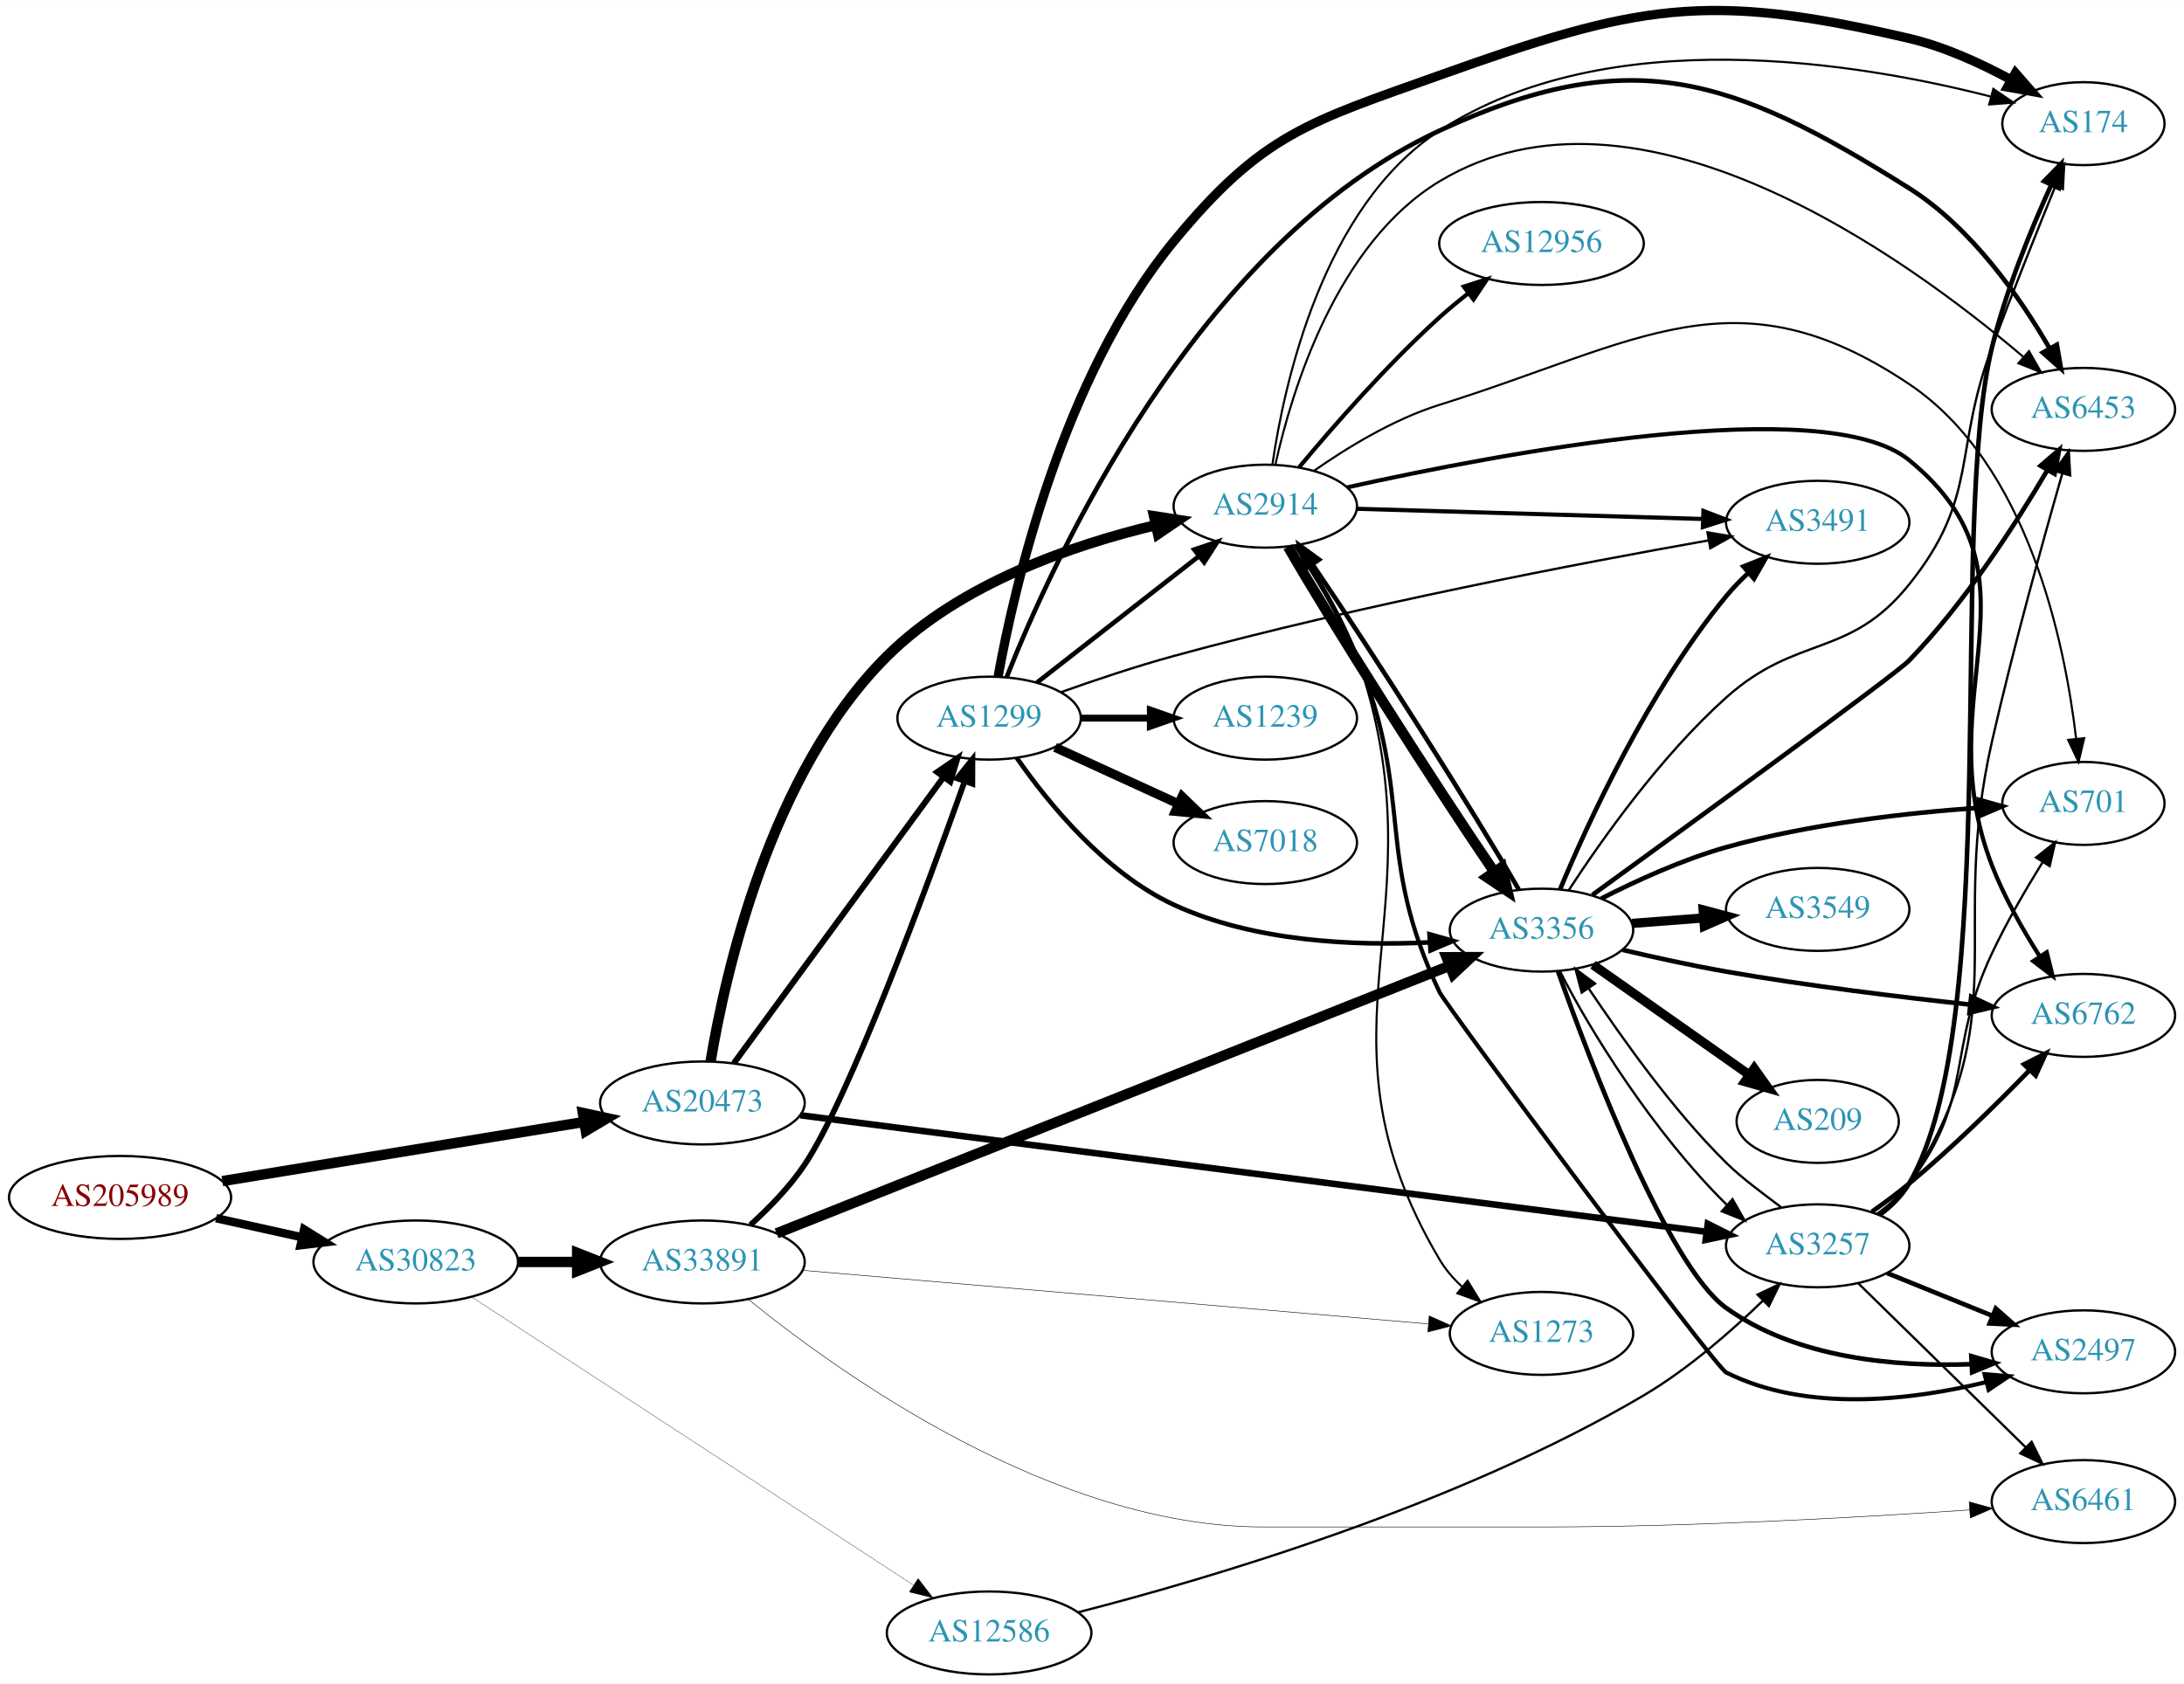
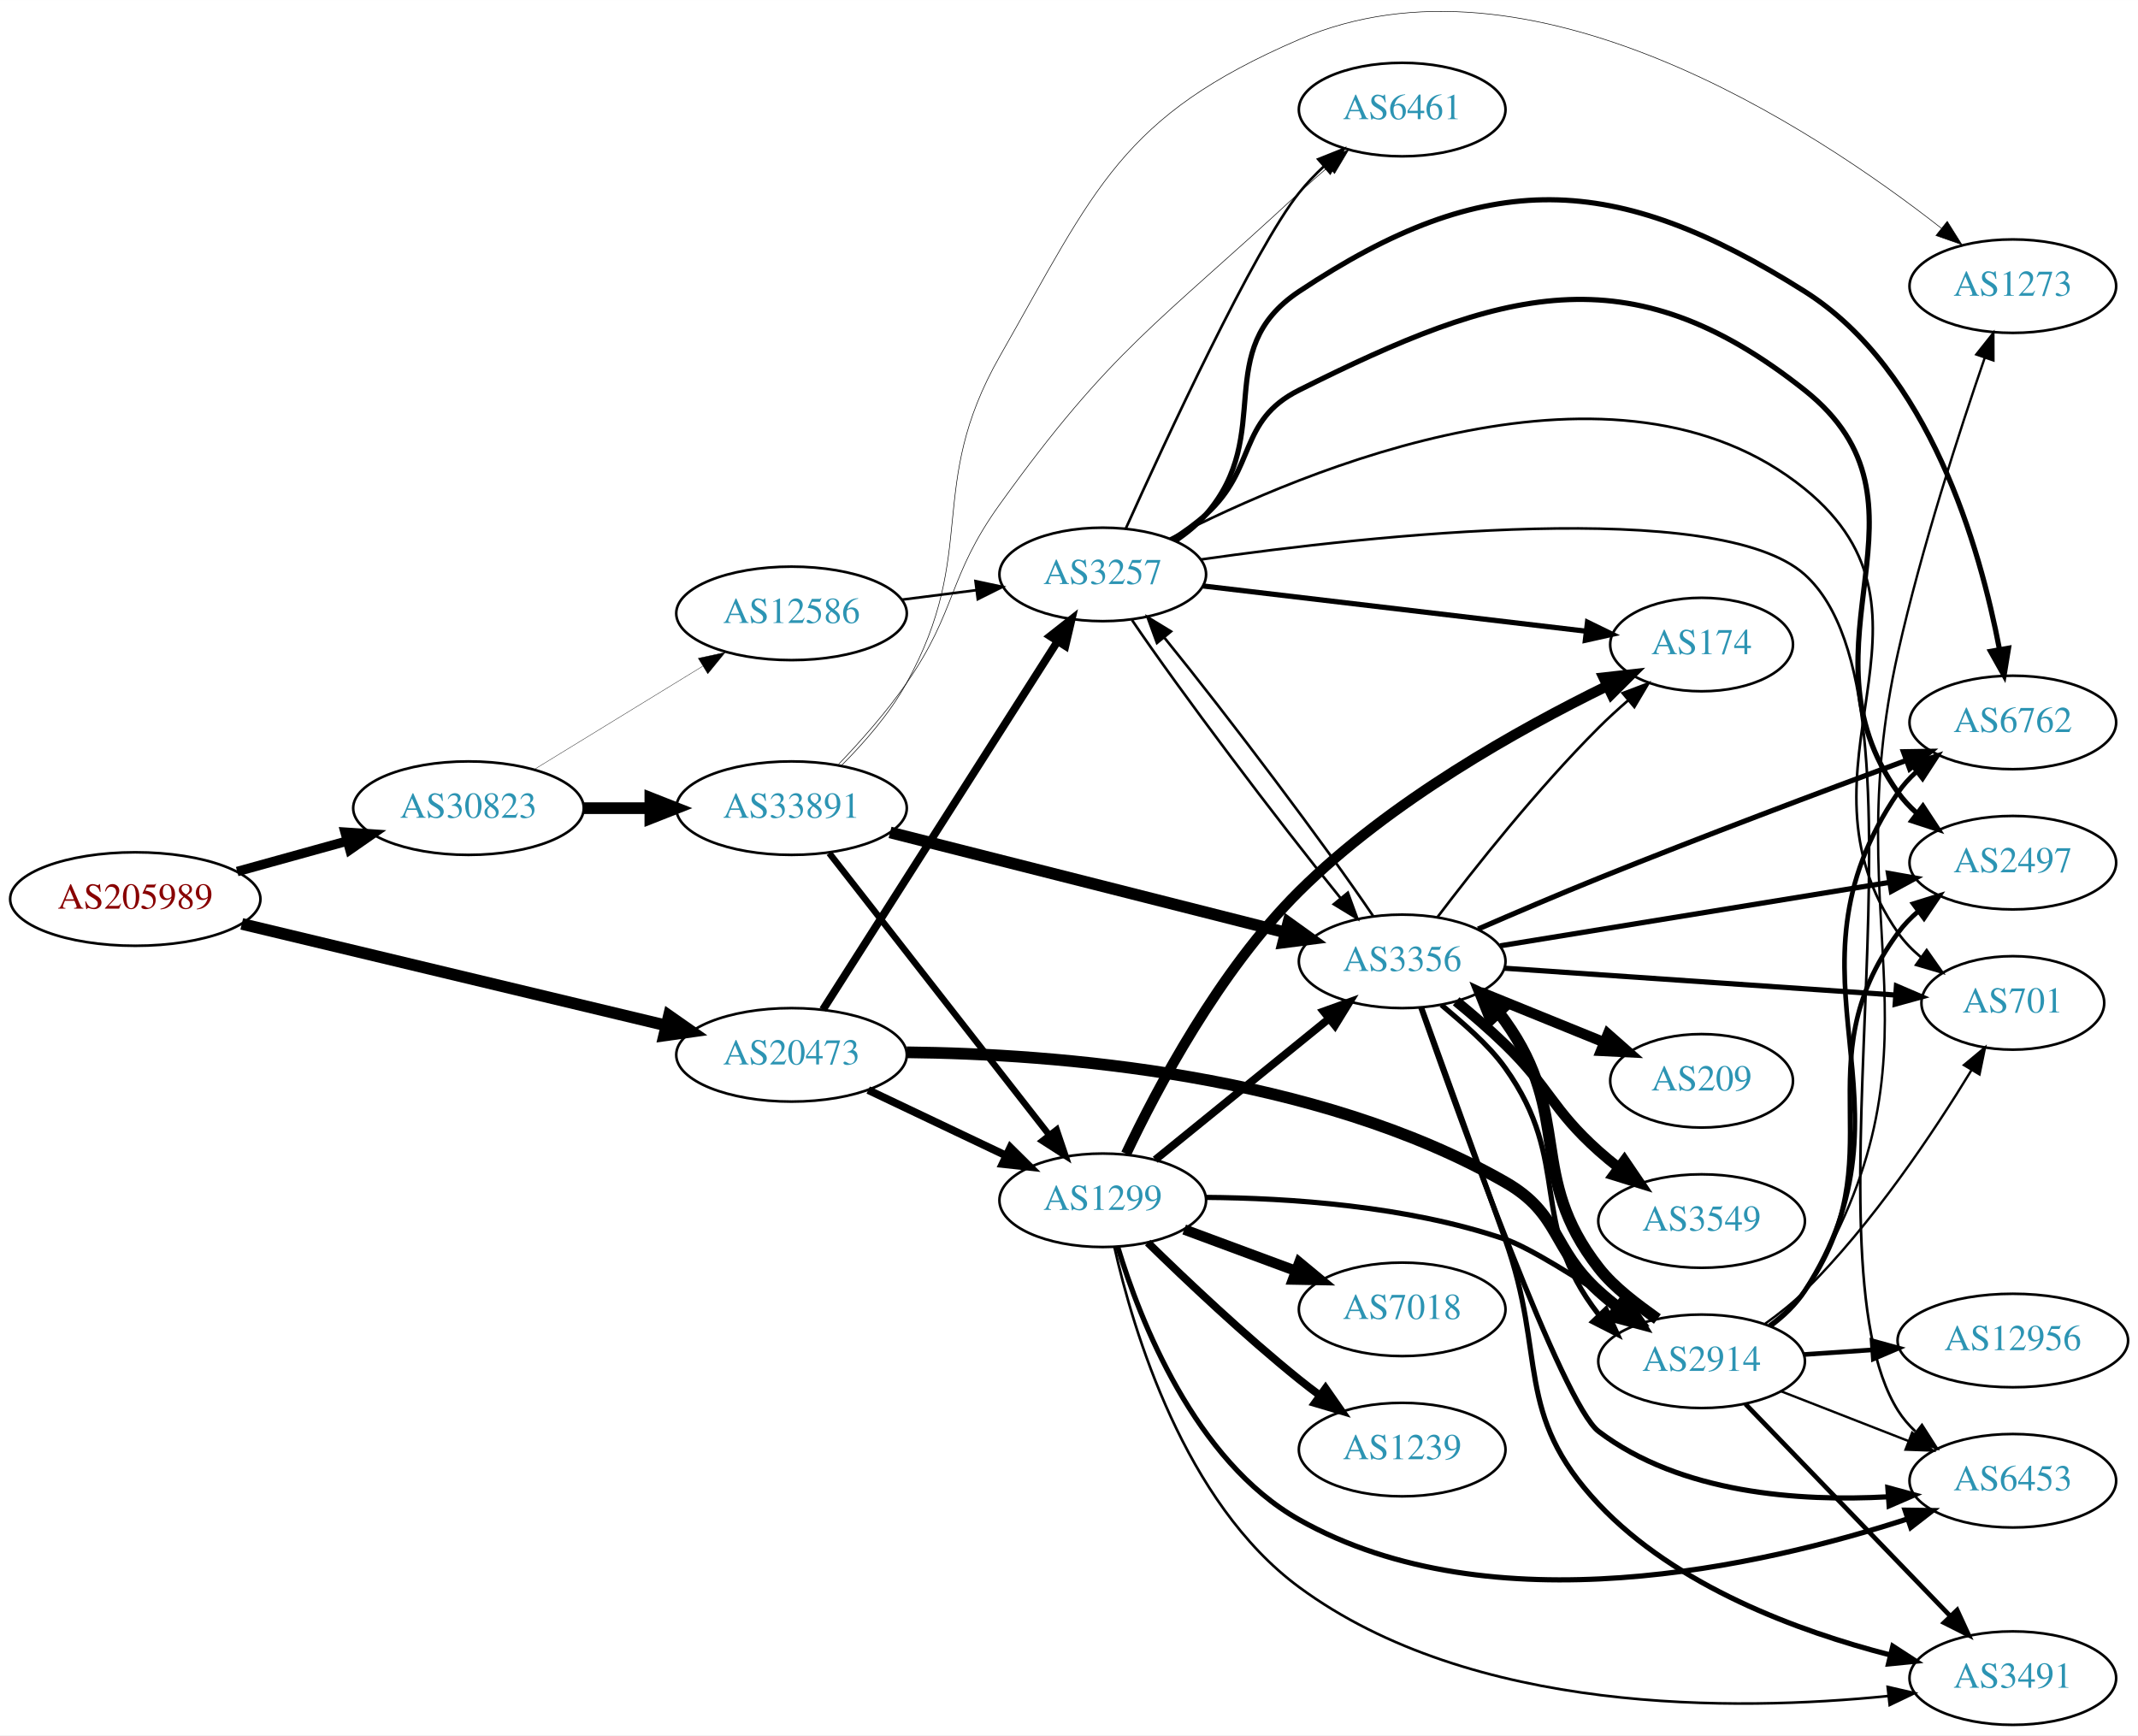
- <svg xmlns="http://www.w3.org/2000/svg" xmlns:xlink="http://www.w3.org/1999/xlink" width="948pt" height="731pt" viewBox="0.00 0.00 947.64 730.61">
-   <g id="graph0" class="graph" transform="scale(1 1) rotate(0) translate(4 726.606)">
-     <polygon fill="white" stroke="none" points="-4,4 -4,-726.606 943.639,-726.606 943.639,4 -4,4" />
+ <svg xmlns="http://www.w3.org/2000/svg" xmlns:xlink="http://www.w3.org/1999/xlink" width="823pt" height="668pt" viewBox="0.00 0.00 823.25 668.17">
+   <g id="graph0" class="graph" transform="scale(1 1) rotate(0) translate(4 664.175)">
+     <polygon fill="white" stroke="none" points="-4,4 -4,-664.175 819.247,-664.175 819.247,4 -4,4" />
    <g id="node1" class="node">
      <g id="a_node1">
        <a xlink:href="/asn/205989" xlink:title="AS205989 ~ RELAXT [AT]">
-           <ellipse fill="#ffffff" stroke="black" cx="48.096" cy="-207" rx="48.192" ry="18" />
-           <text text-anchor="middle" x="48.096" y="-203.3" font-family="Times,serif" font-size="14.00" fill="#880000">AS205989</text>
+           <ellipse fill="#ffffff" stroke="black" cx="48.096" cy="-318" rx="48.192" ry="18" />
+           <text text-anchor="middle" x="48.096" y="-314.3" font-family="Times,serif" font-size="14.00" fill="#880000">AS205989</text>
        </a>
      </g>
    </g>
    <g id="node2" class="node">
      <g id="a_node2">
        <a xlink:href="/asn/20473" xlink:title="AS20473 ~ Choopa, LLC [US]">
-           <ellipse fill="#ffffff" stroke="black" cx="300.78" cy="-248" rx="44.393" ry="18" />
-           <text text-anchor="middle" x="300.78" y="-244.3" font-family="Times,serif" font-size="14.00" fill="#2c94b3">AS20473</text>
+           <ellipse fill="#ffffff" stroke="black" cx="300.78" cy="-258" rx="44.393" ry="18" />
+           <text text-anchor="middle" x="300.78" y="-254.3" font-family="Times,serif" font-size="14.00" fill="#2c94b3">AS20473</text>
        </a>
      </g>
    </g>
    <g id="edge1" class="edge">
-       <path fill="none" stroke="black" stroke-width="4.5" d="M92.475,-214.095C136.12,-221.233 203.374,-232.233 249.365,-239.755" />
-       <polygon fill="black" stroke="black" stroke-width="4.5" points="248.911,-243.67 259.415,-241.398 250.182,-235.898 248.911,-243.67" />
+       <path fill="none" stroke="black" stroke-width="4.5" d="M89.094,-308.426C133.525,-297.792 205.2,-280.637 252.404,-269.339" />
+       <polygon fill="black" stroke="black" stroke-width="4.5" points="253.571,-273.109 262.379,-266.952 251.738,-265.45 253.571,-273.109" />
    </g>
    <g id="node3" class="node">
      <g id="a_node3">
        <a xlink:href="/asn/30823" xlink:title="AS30823 ~ combahton GmbH [DE]">
-           <ellipse fill="#ffffff" stroke="black" cx="176.388" cy="-179" rx="44.393" ry="18" />
-           <text text-anchor="middle" x="176.388" y="-175.3" font-family="Times,serif" font-size="14.00" fill="#2c94b3">AS30823</text>
+           <ellipse fill="#ffffff" stroke="black" cx="176.388" cy="-353" rx="44.393" ry="18" />
+           <text text-anchor="middle" x="176.388" y="-349.3" font-family="Times,serif" font-size="14.00" fill="#2c94b3">AS30823</text>
        </a>
      </g>
    </g>
    <g id="edge2" class="edge">
-       <path fill="none" stroke="black" stroke-width="3.643" d="M89.75,-197.986C101.581,-195.364 114.622,-192.472 126.884,-189.754" />
-       <polygon fill="black" stroke="black" stroke-width="3.643" points="127.952,-193.102 136.957,-187.52 126.437,-186.268 127.952,-193.102" />
+       <path fill="none" stroke="black" stroke-width="3.643" d="M87.33,-328.596C100.65,-332.288 115.731,-336.467 129.6,-340.311" />
+       <polygon fill="black" stroke="black" stroke-width="3.643" points="128.871,-343.741 139.443,-343.038 130.741,-336.995 128.871,-343.741" />
    </g>
    <g id="node4" class="node">
      <g id="a_node4">
-         <a xlink:href="/asn/1299" xlink:title="AS1299 ~ Telia Carrier [EU]">
-           <ellipse fill="#ffffff" stroke="black" cx="425.172" cy="-415" rx="39.794" ry="18" />
-           <text text-anchor="middle" x="425.172" y="-411.3" font-family="Times,serif" font-size="14.00" fill="#2c94b3">AS1299</text>
+         <a xlink:href="/asn/3257" xlink:title="AS3257 ~ GTT [DE]">
+           <ellipse fill="#ffffff" stroke="black" cx="420.622" cy="-443" rx="39.794" ry="18" />
+           <text text-anchor="middle" x="420.622" y="-439.3" font-family="Times,serif" font-size="14.00" fill="#2c94b3">AS3257</text>
        </a>
      </g>
    </g>
    <g id="edge3" class="edge">
-       <path fill="none" stroke="black" stroke-width="2.605" d="M314.417,-265.243C336.038,-294.744 380.229,-355.041 405.444,-389.446" />
-       <polygon fill="black" stroke="black" stroke-width="2.605" points="402.686,-391.604 411.42,-397.601 408.332,-387.466 402.686,-391.604" />
+       <path fill="none" stroke="black" stroke-width="3" d="M312.866,-275.404C333.712,-308.13 378.84,-378.976 403.213,-417.239" />
+       <polygon fill="black" stroke="black" stroke-width="3" points="400.327,-419.223 408.651,-425.777 406.231,-415.462 400.327,-419.223" />
    </g>
    <g id="node5" class="node">
      <g id="a_node5">
-         <a xlink:href="/asn/2914" xlink:title="AS2914 ~ NTT America, Inc. [US]">
-           <ellipse fill="#ffffff" stroke="black" cx="545.014" cy="-507" rx="39.794" ry="18" />
-           <text text-anchor="middle" x="545.014" y="-503.3" font-family="Times,serif" font-size="14.00" fill="#2c94b3">AS2914</text>
+         <a xlink:href="/asn/1299" xlink:title="AS1299 ~ Telia Carrier [EU]">
+           <ellipse fill="#ffffff" stroke="black" cx="420.622" cy="-202" rx="39.794" ry="18" />
+           <text text-anchor="middle" x="420.622" y="-198.3" font-family="Times,serif" font-size="14.00" fill="#2c94b3">AS1299</text>
        </a>
      </g>
    </g>
    <g id="edge4" class="edge">
-       <path fill="none" stroke="black" stroke-width="4.5" d="M304.352,-266.122C310.623,-303.855 330.092,-391.533 380.976,-442 412.716,-473.481 461.621,-490.227 497.594,-498.788" />
-       <polygon fill="black" stroke="black" stroke-width="4.5" points="496.752,-502.634 507.372,-500.991 498.482,-494.951 496.752,-502.634" />
+       <path fill="none" stroke="black" stroke-width="3" d="M330.306,-244.444C346.284,-236.851 366.368,-227.307 383.442,-219.193" />
+       <polygon fill="black" stroke="black" stroke-width="3" points="385.043,-222.308 392.573,-214.854 382.039,-215.985 385.043,-222.308" />
    </g>
    <g id="node6" class="node">
      <g id="a_node6">
-         <a xlink:href="/asn/3257" xlink:title="AS3257 ~ GTT [DE]">
-           <ellipse fill="#ffffff" stroke="black" cx="784.7" cy="-186" rx="39.794" ry="18" />
-           <text text-anchor="middle" x="784.7" y="-182.3" font-family="Times,serif" font-size="14.00" fill="#2c94b3">AS3257</text>
+         <a xlink:href="/asn/2914" xlink:title="AS2914 ~ NTT America, Inc. [US]">
+           <ellipse fill="#ffffff" stroke="black" cx="651.208" cy="-140" rx="39.794" ry="18" />
+           <text text-anchor="middle" x="651.208" y="-136.3" font-family="Times,serif" font-size="14.00" fill="#2c94b3">AS2914</text>
        </a>
      </g>
    </g>
    <g id="edge5" class="edge">
-       <path fill="none" stroke="black" stroke-width="2.842" d="M343.285,-242.66C432.521,-231.18 642.164,-204.209 736.381,-192.088" />
-       <polygon fill="black" stroke="black" stroke-width="2.842" points="737.006,-195.536 746.478,-190.789 736.113,-188.593 737.006,-195.536" />
+       <path fill="none" stroke="black" stroke-width="4.5" d="M345.119,-258.985C401.785,-258.408 502.423,-250.841 575.562,-209 596.902,-196.792 593.34,-183.505 611.562,-167 613.988,-164.802 616.6,-162.632 619.28,-160.534" />
+       <polygon fill="black" stroke="black" stroke-width="4.5" points="621.722,-163.626 627.406,-154.505 617.029,-157.301 621.722,-163.626" />
    </g>
    <g id="node21" class="node">
      <g id="a_node21">
-         <a xlink:href="/asn/33891" xlink:title="AS33891 ~ CORE-BACKBONE GMBH GLOBAL NETWORK [DE]">
-           <ellipse fill="#ffffff" stroke="black" cx="300.78" cy="-179" rx="44.393" ry="18" />
-           <text text-anchor="middle" x="300.78" y="-175.3" font-family="Times,serif" font-size="14.00" fill="#2c94b3">AS33891</text>
-         </a>
-       </g>
-     </g>
-     <g id="edge39" class="edge">
-       <path fill="none" stroke="black" stroke-width="4.5" d="M220.883,-179C229.089,-179 237.761,-179 246.233,-179" />
-       <polygon fill="black" stroke="black" stroke-width="4.5" points="246.424,-182.938 256.424,-179 246.424,-175.063 246.424,-182.938" />
+         <a xlink:href="/asn/12586" xlink:title="AS12586 ~ GHOSTnet GmbH [DE]">
+           <ellipse fill="#ffffff" stroke="black" cx="300.78" cy="-428" rx="44.393" ry="18" />
+           <text text-anchor="middle" x="300.78" y="-424.3" font-family="Times,serif" font-size="14.00" fill="#2c94b3">AS12586</text>
+         </a>
+       </g>
+     </g>
+     <g id="edge38" class="edge">
+       <path fill="none" stroke="black" stroke-width="0.136" d="M201.568,-367.818C220.138,-379.197 245.992,-395.039 266.512,-407.614" />
+       <polygon fill="black" stroke="black" stroke-width="0.136" points="264.875,-410.716 275.23,-412.956 268.533,-404.747 264.875,-410.716" />
    </g>
    <g id="node22" class="node">
      <g id="a_node22">
-         <a xlink:href="/asn/12586" xlink:title="AS12586 ~ GHOSTnet GmbH [DE]">
-           <ellipse fill="#ffffff" stroke="black" cx="425.172" cy="-18" rx="44.393" ry="18" />
-           <text text-anchor="middle" x="425.172" y="-14.3" font-family="Times,serif" font-size="14.00" fill="#2c94b3">AS12586</text>
-         </a>
-       </g>
-     </g>
-     <g id="edge40" class="edge">
-       <path fill="none" stroke="black" stroke-width="0.136" d="M200.604,-163.854C244.975,-134.906 341.878,-71.688 392.282,-38.805" />
-       <polygon fill="black" stroke="black" stroke-width="0.136" points="394.374,-41.619 400.837,-33.224 390.549,-35.756 394.374,-41.619" />
-     </g>
-     <g id="edge11" class="edge">
-       <path fill="none" stroke="black" stroke-width="2" d="M445.896,-430.399C465.1,-445.391 494.47,-468.321 516.075,-485.188" />
-       <polygon fill="black" stroke="black" stroke-width="2" points="514.19,-488.156 524.226,-491.551 518.497,-482.638 514.19,-488.156" />
+         <a xlink:href="/asn/33891" xlink:title="AS33891 ~ CORE-BACKBONE GMBH GLOBAL NETWORK [DE]">
+           <ellipse fill="#ffffff" stroke="black" cx="300.78" cy="-353" rx="44.393" ry="18" />
+           <text text-anchor="middle" x="300.78" y="-349.3" font-family="Times,serif" font-size="14.00" fill="#2c94b3">AS33891</text>
+         </a>
+       </g>
+     </g>
+     <g id="edge39" class="edge">
+       <path fill="none" stroke="black" stroke-width="4.5" d="M220.883,-353C229.089,-353 237.761,-353 246.233,-353" />
+       <polygon fill="black" stroke="black" stroke-width="4.5" points="246.424,-356.938 256.424,-353 246.424,-349.063 246.424,-356.938" />
    </g>
    <g id="node7" class="node">
      <g id="a_node7">
-         <a xlink:href="/asn/3356" xlink:title="AS3356 ~ Level 3 Parent, LLC [US]">
-           <ellipse fill="#ffffff" stroke="black" cx="664.857" cy="-323" rx="39.794" ry="18" />
-           <text text-anchor="middle" x="664.857" y="-319.3" font-family="Times,serif" font-size="14.00" fill="#2c94b3">AS3356</text>
+         <a xlink:href="/asn/6762" xlink:title="AS6762 ~ TELECOM ITALIA SPARKLE S.p.A. [IT]">
+           <ellipse fill="#ffffff" stroke="black" cx="771.051" cy="-386" rx="39.794" ry="18" />
+           <text text-anchor="middle" x="771.051" y="-382.3" font-family="Times,serif" font-size="14.00" fill="#2c94b3">AS6762</text>
        </a>
      </g>
    </g>
    <g id="edge6" class="edge">
-       <path fill="none" stroke="black" stroke-width="2" d="M437.181,-397.781C450.642,-378.415 475.376,-347.863 505.368,-334 540.046,-317.971 583.594,-316.067 616.263,-317.695" />
-       <polygon fill="black" stroke="black" stroke-width="2" points="616.263,-321.202 626.463,-318.335 616.701,-314.216 616.263,-321.202" />
+       <path fill="none" stroke="black" stroke-width="2" d="M448.701,-456.04C452.938,-458.904 456.992,-462.227 460.269,-466 487.441,-497.283 461.773,-529.044 496.269,-552 568.266,-599.913 617.712,-598.145 690.855,-552 738.991,-521.632 758.489,-453.079 765.893,-414.236" />
+       <polygon fill="black" stroke="black" stroke-width="2" points="769.386,-414.58 767.674,-404.125 762.492,-413.366 769.386,-414.58" />
    </g>
    <g id="node8" class="node">
      <g id="a_node8">
-         <a xlink:href="/asn/1239" xlink:title="AS1239 ~ Sprint [US]">
-           <ellipse fill="#ffffff" stroke="black" cx="545.014" cy="-415" rx="39.794" ry="18" />
-           <text text-anchor="middle" x="545.014" y="-411.3" font-family="Times,serif" font-size="14.00" fill="#2c94b3">AS1239</text>
+         <a xlink:href="/asn/2497" xlink:title="AS2497 ~ Internet Initiative Japan Inc. [JP]">
+           <ellipse fill="#ffffff" stroke="black" cx="771.051" cy="-332" rx="39.794" ry="18" />
+           <text text-anchor="middle" x="771.051" y="-328.3" font-family="Times,serif" font-size="14.00" fill="#2c94b3">AS2497</text>
        </a>
      </g>
    </g>
    <g id="edge7" class="edge">
-       <path fill="none" stroke="black" stroke-width="3" d="M465.085,-415C474.638,-415 484.987,-415 494.95,-415" />
-       <polygon fill="black" stroke="black" stroke-width="3" points="495.143,-418.5 505.143,-415 495.143,-411.5 495.143,-418.5" />
+       <path fill="none" stroke="black" stroke-width="2" d="M447.553,-456.51C452.011,-459.358 456.436,-462.556 460.269,-466 480.103,-483.824 472.417,-502.074 496.269,-514 573.621,-552.676 623.137,-567.792 690.855,-514 746.232,-470.011 685.752,-416.552 726.855,-359 728.859,-356.193 731.256,-353.615 733.878,-351.261" />
+       <polygon fill="black" stroke="black" stroke-width="2" points="736.43,-353.716 742.256,-344.866 732.183,-348.151 736.43,-353.716" />
    </g>
    <g id="node9" class="node">
      <g id="a_node9">
        <a xlink:href="/asn/174" xlink:title="AS174 ~ Cogent Communications [US]">
-           <ellipse fill="#ffffff" stroke="black" cx="899.993" cy="-673" rx="35.194" ry="18" />
-           <text text-anchor="middle" x="899.993" y="-669.3" font-family="Times,serif" font-size="14.00" fill="#2c94b3">AS174</text>
+           <ellipse fill="#ffffff" stroke="black" cx="651.208" cy="-416" rx="35.194" ry="18" />
+           <text text-anchor="middle" x="651.208" y="-412.3" font-family="Times,serif" font-size="14.00" fill="#2c94b3">AS174</text>
        </a>
      </g>
    </g>
    <g id="edge8" class="edge">
-       <path fill="none" stroke="black" stroke-width="4" d="M429.067,-433.006C436.045,-471.524 456.932,-563.192 505.368,-622 543.775,-668.632 563.769,-673.678 620.661,-694 706.175,-724.546 735.934,-730.709 824.346,-710 839.645,-706.416 855.401,-699.212 868.472,-692.104" />
-       <polygon fill="black" stroke="black" stroke-width="4" points="870.499,-694.978 877.47,-686.999 867.045,-688.89 870.499,-694.978" />
+       <path fill="none" stroke="black" stroke-width="2" d="M459.113,-438.572C499.598,-433.79 564.014,-426.181 606.701,-421.139" />
+       <polygon fill="black" stroke="black" stroke-width="2" points="607.271,-424.596 616.791,-419.947 606.45,-417.644 607.271,-424.596" />
    </g>
    <g id="node10" class="node">
      <g id="a_node10">
-         <a xlink:href="/asn/7018" xlink:title="AS7018 ~ AT&amp;T Services, Inc. [US]">
-           <ellipse fill="#ffffff" stroke="black" cx="545.014" cy="-361" rx="39.794" ry="18" />
-           <text text-anchor="middle" x="545.014" y="-357.3" font-family="Times,serif" font-size="14.00" fill="#2c94b3">AS7018</text>
+         <a xlink:href="/asn/3356" xlink:title="AS3356 ~ Level 3 Parent, LLC [US]">
+           <ellipse fill="#ffffff" stroke="black" cx="535.915" cy="-294" rx="39.794" ry="18" />
+           <text text-anchor="middle" x="535.915" y="-290.3" font-family="Times,serif" font-size="14.00" fill="#2c94b3">AS3356</text>
        </a>
      </g>
    </g>
    <g id="edge9" class="edge">
-       <path fill="none" stroke="black" stroke-width="4" d="M453.801,-402.339C469.758,-395.027 490.028,-385.739 507.311,-377.819" />
-       <polygon fill="black" stroke="black" stroke-width="4" points="508.926,-380.929 516.559,-373.581 506.01,-374.565 508.926,-380.929" />
+       <path fill="none" stroke="black" d="M431.876,-425.434C449.899,-398.751 487.663,-348.6 512.124,-318.437" />
+       <polygon fill="black" stroke="black" points="515.003,-320.446 518.643,-310.496 509.592,-316.005 515.003,-320.446" />
    </g>
    <g id="node11" class="node">
      <g id="a_node11">
        <a xlink:href="/asn/6453" xlink:title="AS6453 ~ TATA COMMUNICATIONS (AMERICA) INC [US]">
-           <ellipse fill="#ffffff" stroke="black" cx="899.993" cy="-549" rx="39.794" ry="18" />
-           <text text-anchor="middle" x="899.993" y="-545.3" font-family="Times,serif" font-size="14.00" fill="#2c94b3">AS6453</text>
+           <ellipse fill="#ffffff" stroke="black" cx="771.051" cy="-94" rx="39.794" ry="18" />
+           <text text-anchor="middle" x="771.051" y="-90.3" font-family="Times,serif" font-size="14.00" fill="#2c94b3">AS6453</text>
        </a>
      </g>
    </g>
    <g id="edge10" class="edge">
-       <path fill="none" stroke="black" stroke-width="2" d="M432.754,-432.684C452.26,-482.078 515.073,-621.088 620.661,-670 703.419,-708.336 747.154,-693.579 824.346,-645 851.394,-627.978 872.554,-597.52 885.333,-575.468" />
-       <polygon fill="black" stroke="black" stroke-width="2" points="888.468,-577.033 890.289,-566.595 882.357,-573.619 888.468,-577.033" />
+       <path fill="none" stroke="black" d="M458.444,-448.756C524.089,-458.112 657.583,-472.759 690.855,-443 744.521,-394.999 688.502,-181.937 726.855,-121 728.692,-118.081 730.972,-115.425 733.517,-113.019" />
+       <polygon fill="black" stroke="black" points="736.065,-115.468 741.771,-106.54 731.743,-109.962 736.065,-115.468" />
    </g>
    <g id="node12" class="node">
      <g id="a_node12">
-         <a xlink:href="/asn/3491" xlink:title="AS3491 ~ PCCW Global, Inc. [US]">
-           <ellipse fill="#ffffff" stroke="black" cx="784.7" cy="-500" rx="39.794" ry="18" />
-           <text text-anchor="middle" x="784.7" y="-496.3" font-family="Times,serif" font-size="14.00" fill="#2c94b3">AS3491</text>
+         <a xlink:href="/asn/701" xlink:title="AS701 ~ UUNET [US]">
+           <ellipse fill="#ffffff" stroke="black" cx="771.051" cy="-278" rx="35.194" ry="18" />
+           <text text-anchor="middle" x="771.051" y="-274.3" font-family="Times,serif" font-size="14.00" fill="#2c94b3">AS701</text>
+         </a>
+       </g>
+     </g>
+     <g id="edge11" class="edge">
+       <path fill="none" stroke="black" d="M446.453,-456.765C498.215,-483.401 618.815,-534.452 690.855,-476 751.165,-427.065 682.373,-368.666 726.855,-305 729.305,-301.493 732.372,-298.347 735.734,-295.552" />
+       <polygon fill="black" stroke="black" points="737.873,-298.325 743.967,-289.658 733.798,-292.633 737.873,-298.325" />
+     </g>
+     <g id="node13" class="node">
+       <g id="a_node13">
+         <a xlink:href="/asn/6461" xlink:title="AS6461 ~ Zayo Bandwidth [US]">
+           <ellipse fill="#ffffff" stroke="black" cx="535.915" cy="-622" rx="39.794" ry="18" />
+           <text text-anchor="middle" x="535.915" y="-618.3" font-family="Times,serif" font-size="14.00" fill="#2c94b3">AS6461</text>
        </a>
      </g>
    </g>
    <g id="edge12" class="edge">
-       <path fill="none" stroke="black" d="M456.362,-426.27C471.023,-431.491 488.974,-437.516 505.368,-442 586.045,-464.068 681.868,-482.334 737.437,-492.162" />
-       <polygon fill="black" stroke="black" points="736.877,-495.617 747.332,-493.898 738.087,-488.722 736.877,-495.617" />
-     </g>
-     <g id="edge23" class="edge">
-       <path fill="none" stroke="black" stroke-width="4.5" d="M554.872,-489.397C573.752,-456.492 618.343,-386.398 644.259,-348.421" />
-       <polygon fill="black" stroke="black" stroke-width="4.5" points="647.671,-350.409 650.109,-339.942 641.189,-345.936 647.671,-350.409" />
-     </g>
-     <g id="edge29" class="edge">
-       <path fill="none" stroke="black" stroke-width="0.9" d="M548.079,-524.992C553.179,-560.065 569.893,-637.023 620.661,-670 693.871,-717.554 802.36,-699.487 859.879,-684.732" />
-       <polygon fill="black" stroke="black" stroke-width="0.9" points="860.907,-688.08 869.669,-682.125 859.106,-681.316 860.907,-688.08" />
-     </g>
-     <g id="edge30" class="edge">
-       <path fill="none" stroke="black" stroke-width="0.9" d="M549.461,-525.37C556.499,-557.013 575.813,-620.998 620.661,-648 706.4,-699.622 823.148,-615.024 873.815,-571.88" />
-       <polygon fill="black" stroke="black" stroke-width="0.9" points="876.383,-574.286 881.646,-565.091 871.797,-568.997 876.383,-574.286" />
-     </g>
-     <g id="edge24" class="edge">
-       <path fill="none" stroke="black" stroke-width="1.8" d="M584.732,-505.86C625.65,-504.655 690.29,-502.751 734.724,-501.442" />
-       <polygon fill="black" stroke="black" stroke-width="1.8" points="735.106,-504.933 744.999,-501.14 734.9,-497.936 735.106,-504.933" />
+       <path fill="none" stroke="black" d="M429.467,-460.611C444.827,-494.7 478.884,-568.26 496.269,-590 499.099,-593.54 502.376,-596.963 505.8,-600.17" />
+       <polygon fill="black" stroke="black" points="503.578,-602.876 513.416,-606.808 508.177,-597.599 503.578,-602.876" />
+     </g>
+     <g id="edge18" class="edge">
+       <path fill="none" stroke="black" stroke-width="2" d="M460.3,-203.112C492.075,-202.884 537.832,-199.904 575.562,-187 584.94,-183.793 603.917,-171.813 620.39,-160.752" />
+       <polygon fill="black" stroke="black" stroke-width="2" points="622.404,-163.616 628.712,-155.103 618.472,-157.824 622.404,-163.616" />
+     </g>
+     <g id="edge13" class="edge">
+       <path fill="none" stroke="black" stroke-width="4" d="M429.609,-219.892C441.407,-244.832 465.461,-290.417 496.269,-321 531.261,-355.737 581.233,-383.598 614.649,-399.952" />
+       <polygon fill="black" stroke="black" stroke-width="4" points="613.501,-403.283 624.031,-404.454 616.529,-396.972 613.501,-403.283" />
+     </g>
+     <g id="edge16" class="edge">
+       <path fill="none" stroke="black" stroke-width="3" d="M440.841,-217.607C459.233,-232.542 487.152,-255.214 507.802,-271.983" />
+       <polygon fill="black" stroke="black" stroke-width="3" points="505.633,-274.73 515.602,-278.317 510.046,-269.296 505.633,-274.73" />
+     </g>
+     <g id="edge17" class="edge">
+       <path fill="none" stroke="black" stroke-width="2" d="M426.37,-184.095C434.949,-155.807 455.999,-101.667 496.269,-79 570.427,-37.259 674.52,-61.129 730.578,-79.33" />
+       <polygon fill="black" stroke="black" stroke-width="2" points="729.545,-82.675 740.139,-82.532 731.768,-76.038 729.545,-82.675" />
+     </g>
+     <g id="node14" class="node">
+       <g id="a_node14">
+         <a xlink:href="/asn/7018" xlink:title="AS7018 ~ AT&amp;T Services, Inc. [US]">
+           <ellipse fill="#ffffff" stroke="black" cx="535.915" cy="-160" rx="39.794" ry="18" />
+           <text text-anchor="middle" x="535.915" y="-156.3" font-family="Times,serif" font-size="14.00" fill="#2c94b3">AS7018</text>
+         </a>
+       </g>
+     </g>
+     <g id="edge14" class="edge">
+       <path fill="none" stroke="black" stroke-width="4" d="M451.983,-190.745C465.19,-185.849 480.847,-180.044 494.979,-174.805" />
+       <polygon fill="black" stroke="black" stroke-width="4" points="496.311,-178.044 504.471,-171.286 493.878,-171.481 496.311,-178.044" />
    </g>
    <g id="node15" class="node">
      <g id="a_node15">
-         <a xlink:href="/asn/6762" xlink:title="AS6762 ~ TELECOM ITALIA SPARKLE S.p.A. [IT]">
-           <ellipse fill="#ffffff" stroke="black" cx="899.993" cy="-286" rx="39.794" ry="18" />
-           <text text-anchor="middle" x="899.993" y="-282.3" font-family="Times,serif" font-size="14.00" fill="#2c94b3">AS6762</text>
-         </a>
-       </g>
-     </g>
-     <g id="edge25" class="edge">
-       <path fill="none" stroke="black" stroke-width="1.8" d="M580.421,-515.123C646.508,-529.838 787.893,-556.752 824.346,-527 886.201,-476.516 831.542,-425.465 860.346,-351 865.616,-337.377 873.604,-323.318 880.953,-311.775" />
-       <polygon fill="black" stroke="black" stroke-width="1.8" points="884.078,-313.393 886.646,-303.114 878.229,-309.548 884.078,-313.393" />
+         <a xlink:href="/asn/1239" xlink:title="AS1239 ~ Sprint [US]">
+           <ellipse fill="#ffffff" stroke="black" cx="535.915" cy="-106" rx="39.794" ry="18" />
+           <text text-anchor="middle" x="535.915" y="-102.3" font-family="Times,serif" font-size="14.00" fill="#2c94b3">AS1239</text>
+         </a>
+       </g>
+     </g>
+     <g id="edge15" class="edge">
+       <path fill="none" stroke="black" stroke-width="3" d="M437.937,-185.703C452.683,-171.274 475.239,-149.935 496.269,-133 498.819,-130.947 501.515,-128.876 504.25,-126.843" />
+       <polygon fill="black" stroke="black" stroke-width="3" points="506.404,-129.605 512.463,-120.914 502.307,-123.929 506.404,-129.605" />
    </g>
    <g id="node16" class="node">
      <g id="a_node16">
-         <a xlink:href="/asn/2497" xlink:title="AS2497 ~ Internet Initiative Japan Inc. [JP]">
-           <ellipse fill="#ffffff" stroke="black" cx="899.993" cy="-140" rx="39.794" ry="18" />
-           <text text-anchor="middle" x="899.993" y="-136.3" font-family="Times,serif" font-size="14.00" fill="#2c94b3">AS2497</text>
-         </a>
-       </g>
+         <a xlink:href="/asn/3491" xlink:title="AS3491 ~ PCCW Global, Inc. [US]">
+           <ellipse fill="#ffffff" stroke="black" cx="771.051" cy="-18" rx="39.794" ry="18" />
+           <text text-anchor="middle" x="771.051" y="-14.3" font-family="Times,serif" font-size="14.00" fill="#2c94b3">AS3491</text>
+         </a>
+       </g>
+     </g>
+     <g id="edge19" class="edge">
+       <path fill="none" stroke="black" d="M425.123,-183.896C432.328,-151.886 452.007,-85.602 496.269,-53 562.875,-3.94 664.152,-5.131 723.05,-11.11" />
+       <polygon fill="black" stroke="black" points="722.86,-14.61 733.184,-12.229 723.628,-7.652 722.86,-14.61" />
+     </g>
+     <g id="edge23" class="edge">
+       <path fill="none" stroke="black" stroke-width="1.8" d="M677.656,-153.523C682.705,-157.271 687.481,-161.774 690.855,-167 737.937,-239.945 677.922,-287.283 726.855,-359 728.799,-361.849 731.153,-364.457 733.747,-366.83" />
+       <polygon fill="black" stroke="black" stroke-width="1.8" points="732.024,-369.921 742.08,-373.257 736.299,-364.378 732.024,-369.921" />
+     </g>
+     <g id="edge20" class="edge">
+       <path fill="none" stroke="black" stroke-width="1.8" d="M677.388,-153.702C682.451,-157.441 687.301,-161.895 690.855,-167 727.067,-219.024 689.323,-253.92 726.855,-305 729.08,-308.029 731.757,-310.796 734.675,-313.305" />
+       <polygon fill="black" stroke="black" stroke-width="1.8" points="732.698,-316.197 742.813,-319.347 736.87,-310.576 732.698,-316.197" />
+     </g>
+     <g id="edge21" class="edge">
+       <path fill="none" stroke="black" stroke-width="4.5" d="M634.185,-156.276C626.465,-161.834 617.596,-168.251 611.562,-176 583.821,-211.625 601.823,-234.27 575.562,-271 574.792,-272.076 573.978,-273.137 573.127,-274.18" />
+       <polygon fill="black" stroke="black" stroke-width="4.5" points="570.004,-271.753 566.018,-281.734 575.739,-277.15 570.004,-271.753" />
+     </g>
+     <g id="edge26" class="edge">
+       <path fill="none" stroke="black" stroke-width="0.9" d="M681.945,-128.392C696.739,-122.618 714.816,-115.561 730.737,-109.346" />
+       <polygon fill="black" stroke="black" stroke-width="0.9" points="732.281,-112.501 740.324,-105.604 729.735,-105.98 732.281,-112.501" />
    </g>
    <g id="edge27" class="edge">
-       <path fill="none" stroke="black" stroke-width="1.8" d="M558.153,-489.803C566.628,-477.107 577.639,-459.128 584.661,-442 610.013,-380.163 591.961,-356.356 620.661,-296 623.126,-290.816 739.916,-133.561 745.053,-131 780.077,-113.542 825.296,-118.956 857.647,-126.814" />
-       <polygon fill="black" stroke="black" stroke-width="1.8" points="857.11,-130.291 867.669,-129.425 858.874,-123.517 857.11,-130.291" />
+       <path fill="none" stroke="black" stroke-width="0.9" d="M675.698,-154.493C680.958,-158.247 686.318,-162.508 690.855,-167 716.992,-192.88 740.575,-228.234 755.077,-252.028" />
+       <polygon fill="black" stroke="black" stroke-width="0.9" points="752.216,-254.063 760.356,-260.844 758.221,-250.466 752.216,-254.063" />
+     </g>
+     <g id="edge22" class="edge">
+       <path fill="none" stroke="black" stroke-width="1.8" d="M668.101,-123.547C688.396,-102.536 723.665,-66.022 746.934,-41.932" />
+       <polygon fill="black" stroke="black" stroke-width="1.8" points="749.603,-44.207 754.033,-34.582 744.569,-39.343 749.603,-44.207" />
    </g>
    <g id="node17" class="node">
      <g id="a_node17">
-         <a xlink:href="/asn/701" xlink:title="AS701 ~ UUNET [US]">
-           <ellipse fill="#ffffff" stroke="black" cx="899.993" cy="-378" rx="35.194" ry="18" />
-           <text text-anchor="middle" x="899.993" y="-374.3" font-family="Times,serif" font-size="14.00" fill="#2c94b3">AS701</text>
-         </a>
-       </g>
-     </g>
-     <g id="edge28" class="edge">
-       <path fill="none" stroke="black" stroke-width="0.9" d="M566.03,-522.269C580.408,-532.336 600.7,-544.772 620.661,-551 707.164,-577.988 749.09,-610.474 824.346,-560 876.008,-525.351 891.943,-447.873 896.838,-406.052" />
-       <polygon fill="black" stroke="black" stroke-width="0.9" points="900.331,-406.301 897.882,-395.993 893.368,-405.579 900.331,-406.301" />
+         <a xlink:href="/asn/12956" xlink:title="AS12956 ~ TELXIUS [ES]">
+           <ellipse fill="#ffffff" stroke="black" cx="771.051" cy="-148" rx="44.393" ry="18" />
+           <text text-anchor="middle" x="771.051" y="-144.3" font-family="Times,serif" font-size="14.00" fill="#2c94b3">AS12956</text>
+         </a>
+       </g>
+     </g>
+     <g id="edge24" class="edge">
+       <path fill="none" stroke="black" stroke-width="1.8" d="M690.468,-142.597C698.965,-143.174 708.117,-143.795 717.084,-144.404" />
+       <polygon fill="black" stroke="black" stroke-width="1.8" points="716.869,-147.898 727.084,-145.083 717.344,-140.914 716.869,-147.898" />
    </g>
    <g id="node18" class="node">
      <g id="a_node18">
-         <a xlink:href="/asn/12956" xlink:title="AS12956 ~ TELXIUS [ES]">
-           <ellipse fill="#ffffff" stroke="black" cx="664.857" cy="-621" rx="44.393" ry="18" />
-           <text text-anchor="middle" x="664.857" y="-617.3" font-family="Times,serif" font-size="14.00" fill="#2c94b3">AS12956</text>
-         </a>
-       </g>
-     </g>
-     <g id="edge26" class="edge">
-       <path fill="none" stroke="black" stroke-width="1.8" d="M559.724,-523.91C574.071,-541.142 597.667,-568.217 620.661,-589 624.543,-592.509 628.796,-596.015 633.071,-599.352" />
-       <polygon fill="black" stroke="black" stroke-width="1.8" points="631.142,-602.281 641.23,-605.517 635.362,-596.696 631.142,-602.281" />
+         <a xlink:href="/asn/1273" xlink:title="AS1273 ~ RIPE Network Coordination Centre [NL]">
+           <ellipse fill="#ffffff" stroke="black" cx="771.051" cy="-554" rx="39.794" ry="18" />
+           <text text-anchor="middle" x="771.051" y="-550.3" font-family="Times,serif" font-size="14.00" fill="#2c94b3">AS1273</text>
+         </a>
+       </g>
+     </g>
+     <g id="edge25" class="edge">
+       <path fill="none" stroke="black" stroke-width="0.9" d="M677.812,-153.424C682.853,-157.177 687.587,-161.707 690.855,-167 748.907,-261.02 702.601,-305.197 726.855,-413 735.863,-453.043 750.529,-498.228 760.233,-526.412" />
+       <polygon fill="black" stroke="black" stroke-width="0.9" points="756.972,-527.691 763.564,-535.985 763.584,-525.39 756.972,-527.691" />
+     </g>
+     <g id="edge37" class="edge">
+       <path fill="none" stroke="black" d="M524.771,-311.404C506.784,-338.056 468.895,-388.378 444.385,-418.598" />
+       <polygon fill="black" stroke="black" points="441.495,-416.603 437.854,-426.553 446.905,-421.045 441.495,-416.603" />
+     </g>
+     <g id="edge31" class="edge">
+       <path fill="none" stroke="black" stroke-width="2" d="M550.999,-277.248C559.112,-270.32 568.975,-262.212 575.562,-253 601.823,-216.27 583.821,-193.625 611.562,-158 611.628,-157.915 611.694,-157.831 611.761,-157.746" />
+       <polygon fill="black" stroke="black" stroke-width="2" points="614.391,-160.06 618.769,-150.412 609.33,-155.224 614.391,-160.06" />
+     </g>
+     <g id="edge34" class="edge">
+       <path fill="none" stroke="black" stroke-width="2" d="M565.152,-306.445C579.067,-312.49 596.132,-319.775 611.562,-326 651.619,-342.16 697.857,-359.518 730.012,-371.385" />
+       <polygon fill="black" stroke="black" stroke-width="2" points="728.923,-374.714 739.516,-374.884 731.341,-368.145 728.923,-374.714" />
+     </g>
+     <g id="edge32" class="edge">
+       <path fill="none" stroke="black" stroke-width="2" d="M573.599,-299.979C614.166,-306.591 679.603,-317.257 723.689,-324.443" />
+       <polygon fill="black" stroke="black" stroke-width="2" points="723.148,-327.901 733.581,-326.056 724.274,-320.992 723.148,-327.901" />
+     </g>
+     <g id="edge36" class="edge">
+       <path fill="none" stroke="black" d="M549.524,-311.057C563.707,-329.781 587.867,-360.325 611.562,-384 615.074,-387.51 618.938,-391.043 622.824,-394.415" />
+       <polygon fill="black" stroke="black" points="620.814,-397.298 630.722,-401.052 625.318,-391.939 620.814,-397.298" />
+     </g>
+     <g id="edge30" class="edge">
+       <path fill="none" stroke="black" stroke-width="2" d="M543.082,-276.248C558.359,-232.729 597.722,-123.51 611.562,-113 643.064,-89.078 688.707,-85.925 722.929,-87.818" />
+       <polygon fill="black" stroke="black" stroke-width="2" points="722.93,-91.327 733.155,-88.55 723.43,-84.345 722.93,-91.327" />
+     </g>
+     <g id="edge35" class="edge">
+       <path fill="none" stroke="black" stroke-width="2" d="M575.152,-291.376C616.531,-288.536 682.419,-284.014 725.953,-281.026" />
+       <polygon fill="black" stroke="black" stroke-width="2" points="726.232,-284.516 735.969,-280.339 725.752,-277.532 726.232,-284.516" />
+     </g>
+     <g id="edge33" class="edge">
+       <path fill="none" stroke="black" stroke-width="2" d="M543.383,-276.218C551.09,-254.997 564.338,-218.435 575.562,-187 591.727,-141.725 578.615,-120.009 611.562,-85 641.376,-53.32 688.556,-36.002 723.697,-26.957" />
+       <polygon fill="black" stroke="black" stroke-width="2" points="724.836,-30.282 733.723,-24.515 723.179,-23.481 724.836,-30.282" />
    </g>
    <g id="node19" class="node">
      <g id="a_node19">
-         <a xlink:href="/asn/1273" xlink:title="AS1273 ~ RIPE Network Coordination Centre [NL]">
-           <ellipse fill="#ffffff" stroke="black" cx="664.857" cy="-148" rx="39.794" ry="18" />
-           <text text-anchor="middle" x="664.857" y="-144.3" font-family="Times,serif" font-size="14.00" fill="#2c94b3">AS1273</text>
-         </a>
-       </g>
-     </g>
-     <g id="edge31" class="edge">
-       <path fill="none" stroke="black" stroke-width="0.9" d="M558.704,-490.012C567.446,-477.417 578.549,-459.473 584.661,-442 623.468,-331.053 560.747,-281.122 620.661,-180 623.203,-175.709 626.566,-171.816 630.297,-168.34" />
-       <polygon fill="black" stroke="black" stroke-width="0.9" points="632.782,-170.83 638.324,-161.8 628.361,-165.402 632.782,-170.83" />
-     </g>
-     <g id="edge36" class="edge">
-       <path fill="none" stroke="black" d="M768.863,-202.712C761.274,-208.529 752.164,-214.99 745.053,-222 721.488,-245.233 699.915,-276.134 685.256,-297.776" />
-       <polygon fill="black" stroke="black" points="682.298,-295.903 679.604,-306.15 688.1,-299.819 682.298,-295.903" />
-     </g>
-     <g id="edge33" class="edge">
-       <path fill="none" stroke="black" stroke-width="2" d="M811.487,-199.314C816.518,-203.073 821.202,-207.633 824.346,-213 865.32,-282.945 841.156,-497.242 860.346,-576 866.339,-600.597 877.295,-627.225 886.015,-646.347" />
-       <polygon fill="black" stroke="black" stroke-width="2" points="882.936,-648.027 890.333,-655.613 889.281,-645.07 882.936,-648.027" />
-     </g>
-     <g id="edge32" class="edge">
-       <path fill="none" stroke="black" d="M811.147,-199.523C816.196,-203.271 820.973,-207.774 824.346,-213 871.428,-285.945 841.08,-320.344 860.346,-405 869.606,-445.687 882.528,-492.232 890.828,-521.124" />
-       <polygon fill="black" stroke="black" points="887.523,-522.291 893.662,-530.926 894.247,-520.347 887.523,-522.291" />
-     </g>
-     <g id="edge35" class="edge">
-       <path fill="none" stroke="black" stroke-width="2" d="M808.234,-200.813C813.64,-204.618 819.305,-208.822 824.346,-213 842.886,-228.365 862.285,-247.441 876.66,-262.239" />
-       <polygon fill="black" stroke="black" stroke-width="2" points="874.232,-264.764 883.687,-269.545 879.277,-259.912 874.232,-264.764" />
-     </g>
-     <g id="edge37" class="edge">
-       <path fill="none" stroke="black" stroke-width="2" d="M814.875,-174.154C828.751,-168.52 845.528,-161.708 860.437,-155.654" />
-       <polygon fill="black" stroke="black" stroke-width="2" points="861.967,-158.811 869.916,-151.806 859.334,-152.325 861.967,-158.811" />
-     </g>
-     <g id="edge34" class="edge">
-       <path fill="none" stroke="black" d="M810.543,-199.948C815.623,-203.674 820.565,-208.06 824.346,-213 853.056,-250.511 840.184,-270.282 860.346,-313 866.669,-326.397 874.926,-340.612 882.184,-352.321" />
-       <polygon fill="black" stroke="black" points="879.436,-354.524 887.734,-361.111 885.354,-350.787 879.436,-354.524" />
+         <a xlink:href="/asn/3549" xlink:title="AS3549 ~ Level 3 Parent, LLC [US]">
+           <ellipse fill="#ffffff" stroke="black" cx="651.208" cy="-194" rx="39.794" ry="18" />
+           <text text-anchor="middle" x="651.208" y="-190.3" font-family="Times,serif" font-size="14.00" fill="#2c94b3">AS3549</text>
+         </a>
+       </g>
+     </g>
+     <g id="edge28" class="edge">
+       <path fill="none" stroke="black" stroke-width="4" d="M556.701,-278.629C562.918,-273.536 569.688,-267.706 575.562,-262 592.955,-245.103 593.492,-237.172 611.562,-221 614.001,-218.817 616.622,-216.656 619.308,-214.565" />
+       <polygon fill="black" stroke="black" stroke-width="4" points="621.486,-217.307 627.444,-208.546 617.323,-211.68 621.486,-217.307" />
    </g>
    <g id="node20" class="node">
      <g id="a_node20">
-         <a xlink:href="/asn/6461" xlink:title="AS6461 ~ Zayo Bandwidth [US]">
-           <ellipse fill="#ffffff" stroke="black" cx="899.993" cy="-75" rx="39.794" ry="18" />
-           <text text-anchor="middle" x="899.993" y="-71.3" font-family="Times,serif" font-size="14.00" fill="#2c94b3">AS6461</text>
-         </a>
-       </g>
-     </g>
-     <g id="edge38" class="edge">
-       <path fill="none" stroke="black" d="M802.416,-169.622C821.577,-150.849 853.139,-119.925 874.94,-98.566" />
-       <polygon fill="black" stroke="black" points="877.514,-100.944 882.207,-91.446 872.615,-95.944 877.514,-100.944" />
-     </g>
-     <g id="edge16" class="edge">
-       <path fill="none" stroke="black" stroke-width="2" d="M655.039,-340.534C636.183,-373.408 591.552,-443.566 565.617,-481.572" />
-       <polygon fill="black" stroke="black" stroke-width="2" points="562.561,-479.838 559.763,-490.057 568.323,-483.814 562.561,-479.838" />
-     </g>
-     <g id="edge21" class="edge">
-       <path fill="none" stroke="black" d="M672.984,-304.978C685.606,-279.824 713.55,-235.06 745.053,-204 745.206,-203.849 745.36,-203.699 745.515,-203.548" />
-       <polygon fill="black" stroke="black" points="747.737,-206.254 752.964,-197.039 743.131,-200.983 747.737,-206.254" />
-     </g>
-     <g id="edge22" class="edge">
-       <path fill="none" stroke="black" d="M676.614,-340.234C690.555,-361.641 716.485,-398.451 745.053,-424 775.933,-451.616 798.401,-440.703 824.346,-473 854.716,-510.806 843.368,-530.576 860.346,-576 869.21,-599.714 879.904,-626.422 887.794,-645.8" />
-       <polygon fill="black" stroke="black" points="884.616,-647.278 891.639,-655.211 891.096,-644.63 884.616,-647.278" />
-     </g>
-     <g id="edge18" class="edge">
-       <path fill="none" stroke="black" stroke-width="2" d="M686.935,-338.275C728.715,-368.591 818.527,-433.971 824.346,-440 848.705,-465.238 870.599,-499.221 884.281,-522.494" />
-       <polygon fill="black" stroke="black" stroke-width="2" points="881.422,-524.542 889.453,-531.453 887.484,-521.042 881.422,-524.542" />
-     </g>
-     <g id="edge19" class="edge">
-       <path fill="none" stroke="black" stroke-width="2" d="M672.963,-340.826C684.968,-369.567 711.294,-427.059 745.053,-468 747.937,-471.497 751.244,-474.894 754.685,-478.088" />
-       <polygon fill="black" stroke="black" stroke-width="2" points="752.47,-480.8 762.316,-484.714 757.06,-475.515 752.47,-480.8" />
-     </g>
-     <g id="node13" class="node">
-       <g id="a_node13">
-         <a xlink:href="/asn/3549" xlink:title="AS3549 ~ Level 3 Parent, LLC [US]">
-           <ellipse fill="#ffffff" stroke="black" cx="784.7" cy="-332" rx="39.794" ry="18" />
-           <text text-anchor="middle" x="784.7" y="-328.3" font-family="Times,serif" font-size="14.00" fill="#2c94b3">AS3549</text>
-         </a>
-       </g>
-     </g>
-     <g id="edge13" class="edge">
-       <path fill="none" stroke="black" stroke-width="4" d="M704.117,-325.922C713.996,-326.677 724.763,-327.499 735.093,-328.288" />
-       <polygon fill="black" stroke="black" stroke-width="4" points="734.991,-331.79 745.228,-329.062 735.524,-324.81 734.991,-331.79" />
-     </g>
-     <g id="node14" class="node">
-       <g id="a_node14">
        <a xlink:href="/asn/209" xlink:title="AS209 ~ CenturyLink Communications, LLC [US]">
-           <ellipse fill="#ffffff" stroke="black" cx="784.7" cy="-240" rx="35.194" ry="18" />
-           <text text-anchor="middle" x="784.7" y="-236.3" font-family="Times,serif" font-size="14.00" fill="#2c94b3">AS209</text>
-         </a>
-       </g>
-     </g>
-     <g id="edge14" class="edge">
-       <path fill="none" stroke="black" stroke-width="4" d="M687.197,-307.969C706.201,-294.584 734.157,-274.894 755.094,-260.148" />
-       <polygon fill="black" stroke="black" stroke-width="4" points="757.146,-262.983 763.306,-254.363 753.115,-257.26 757.146,-262.983" />
-     </g>
-     <g id="edge15" class="edge">
-       <path fill="none" stroke="black" stroke-width="2" d="M700.009,-314.447C713.918,-311.17 730.192,-307.599 745.053,-305 780.171,-298.858 820.136,-293.987 850.544,-290.716" />
-       <polygon fill="black" stroke="black" stroke-width="2" points="851.299,-294.155 860.877,-289.625 850.565,-287.194 851.299,-294.155" />
-     </g>
-     <g id="edge17" class="edge">
-       <path fill="none" stroke="black" stroke-width="2" d="M671.981,-305.246C685.642,-266.708 719.418,-177.373 745.053,-159 775.567,-137.13 818.499,-133.445 851.275,-134.625" />
-       <polygon fill="black" stroke="black" stroke-width="2" points="851.362,-138.134 861.532,-135.162 851.728,-131.144 851.362,-138.134" />
-     </g>
-     <g id="edge20" class="edge">
-       <path fill="none" stroke="black" stroke-width="2" d="M690.793,-336.707C706.028,-344.473 726.155,-353.674 745.053,-359 781.147,-369.173 823.524,-373.901 854.669,-376.097" />
-       <polygon fill="black" stroke="black" stroke-width="2" points="854.57,-379.598 864.775,-376.749 855.021,-372.612 854.57,-379.598" />
+           <ellipse fill="#ffffff" stroke="black" cx="651.208" cy="-248" rx="35.194" ry="18" />
+           <text text-anchor="middle" x="651.208" y="-244.3" font-family="Times,serif" font-size="14.00" fill="#2c94b3">AS209</text>
+         </a>
+       </g>
+     </g>
+     <g id="edge29" class="edge">
+       <path fill="none" stroke="black" stroke-width="4" d="M566.091,-282.154C580.504,-276.302 598.049,-269.178 613.378,-262.954" />
+       <polygon fill="black" stroke="black" stroke-width="4" points="615.128,-266.021 623.076,-259.016 612.494,-259.535 615.128,-266.021" />
+     </g>
+     <g id="edge40" class="edge">
+       <path fill="none" stroke="black" d="M343.327,-433.288C352.573,-434.465 362.445,-435.722 371.917,-436.928" />
+       <polygon fill="black" stroke="black" points="371.626,-440.419 381.988,-438.21 372.51,-433.475 371.626,-440.419" />
    </g>
    <g id="edge42" class="edge">
-       <path fill="none" stroke="black" stroke-width="2.475" d="M321.625,-195.093C329.661,-202.366 338.541,-211.462 344.976,-221 364.168,-249.447 398.083,-341.325 414.598,-387.694" />
-       <polygon fill="black" stroke="black" stroke-width="2.475" points="411.301,-388.867 417.94,-397.124 417.899,-386.529 411.301,-388.867" />
+       <path fill="none" stroke="black" stroke-width="2.475" d="M315.298,-335.678C336.076,-309.054 375.967,-257.939 399.949,-227.209" />
+       <polygon fill="black" stroke="black" stroke-width="2.475" points="402.869,-229.156 406.262,-219.12 397.35,-224.85 402.869,-229.156" />
    </g>
    <g id="edge41" class="edge">
-       <path fill="none" stroke="black" stroke-width="4.5" d="M332.964,-191.402C398.906,-217.627 552.361,-278.657 624.742,-307.444" />
-       <polygon fill="black" stroke="black" stroke-width="4.5" points="623.653,-311.248 634.4,-311.285 626.563,-303.931 623.653,-311.248" />
+       <path fill="none" stroke="black" stroke-width="4.5" d="M338.721,-343.651C380.054,-333.191 446.973,-316.256 490.962,-305.123" />
+       <polygon fill="black" stroke="black" stroke-width="4.5" points="492.073,-308.904 500.802,-302.633 490.141,-301.269 492.073,-308.904" />
+     </g>
+     <g id="edge43" class="edge">
+       <path fill="none" stroke="black" stroke-width="0.225" d="M318.904,-369.89C327.333,-378.711 337.304,-389.949 344.976,-401 364.701,-429.414 360.79,-441.911 380.976,-470 424.138,-530.059 442.077,-539.667 496.269,-590 499.831,-593.309 503.677,-596.696 507.514,-599.97" />
+       <polygon fill="black" stroke="black" stroke-width="0.225" points="505.366,-602.736 515.282,-606.469 509.858,-597.368 505.366,-602.736" />
    </g>
    <g id="edge44" class="edge">
-       <path fill="none" stroke="black" stroke-width="0.225" d="M344.379,-175.353C412.264,-169.541 544.566,-158.213 615.759,-152.118" />
-       <polygon fill="black" stroke="black" stroke-width="0.225" points="616.139,-155.598 625.804,-151.258 615.542,-148.624 616.139,-155.598" />
-     </g>
-     <g id="edge43" class="edge">
-       <path fill="none" stroke="black" stroke-width="0.225" d="M320.723,-162.767C359.727,-131.067 453.003,-64 544.014,-64 544.014,-64 544.014,-64 665.857,-64 729.709,-64 803.289,-68.168 850.427,-71.373" />
-       <polygon fill="black" stroke="black" stroke-width="0.225" points="850.435,-74.882 860.653,-72.081 850.918,-67.898 850.435,-74.882" />
-     </g>
-     <g id="edge45" class="edge">
-       <path fill="none" stroke="black" d="M463.803,-26.968C519.896,-41.355 627.566,-72.947 709.053,-121 728.162,-132.268 746.98,-148.701 760.942,-162.224" />
-       <polygon fill="black" stroke="black" points="758.603,-164.834 768.17,-169.386 763.53,-159.861 758.603,-164.834" />
+       <path fill="none" stroke="black" stroke-width="0.225" d="M319.884,-369.281C328.562,-377.947 338.461,-389.23 344.976,-401 373.18,-451.956 352.152,-476.392 380.976,-527 417.897,-591.827 427.754,-619.479 496.269,-649 584.718,-687.11 693.973,-615.107 743.462,-576.359" />
+       <polygon fill="black" stroke="black" stroke-width="0.225" points="745.803,-578.969 751.436,-569.995 741.437,-573.497 745.803,-578.969" />
    </g>
  </g>
</svg>
